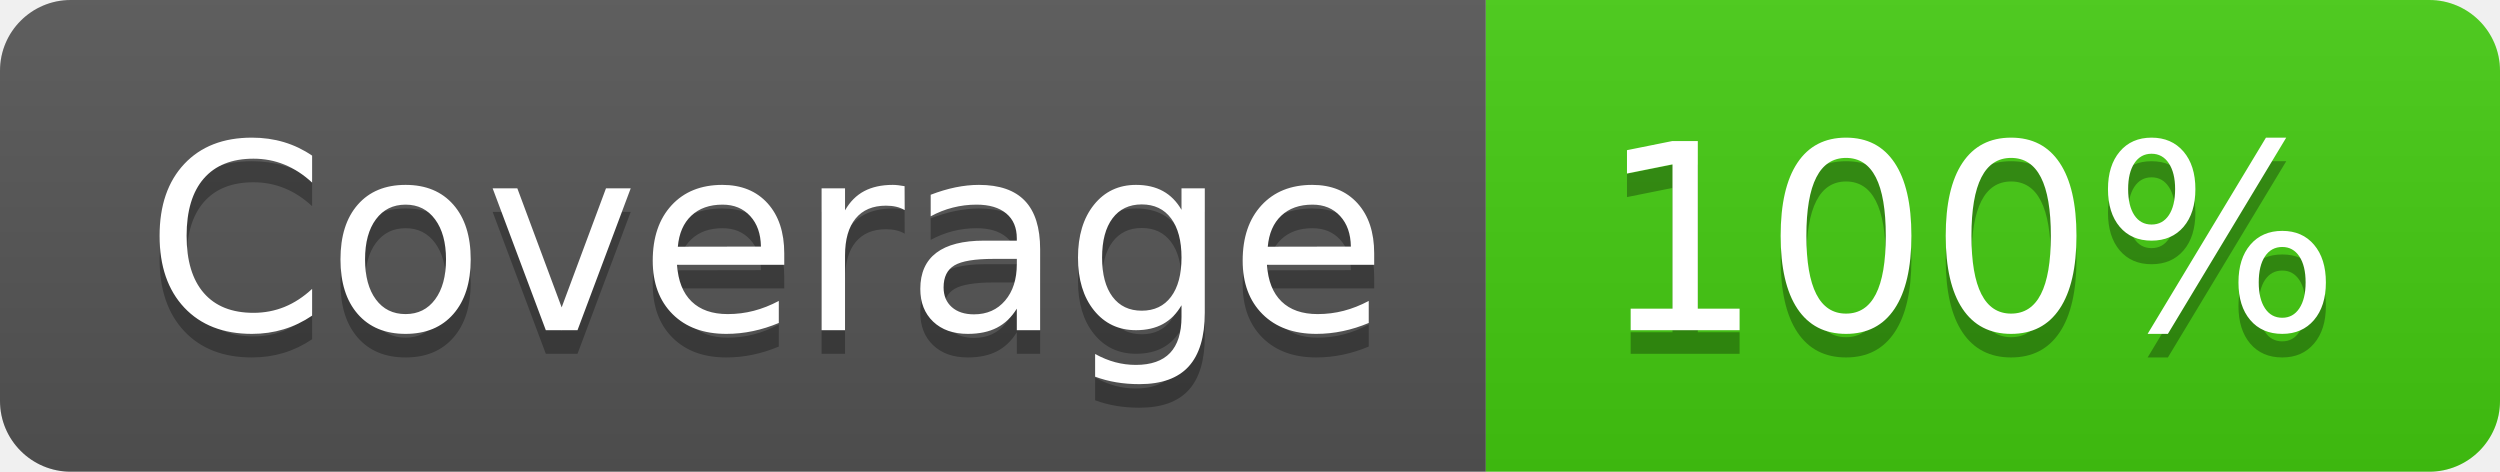
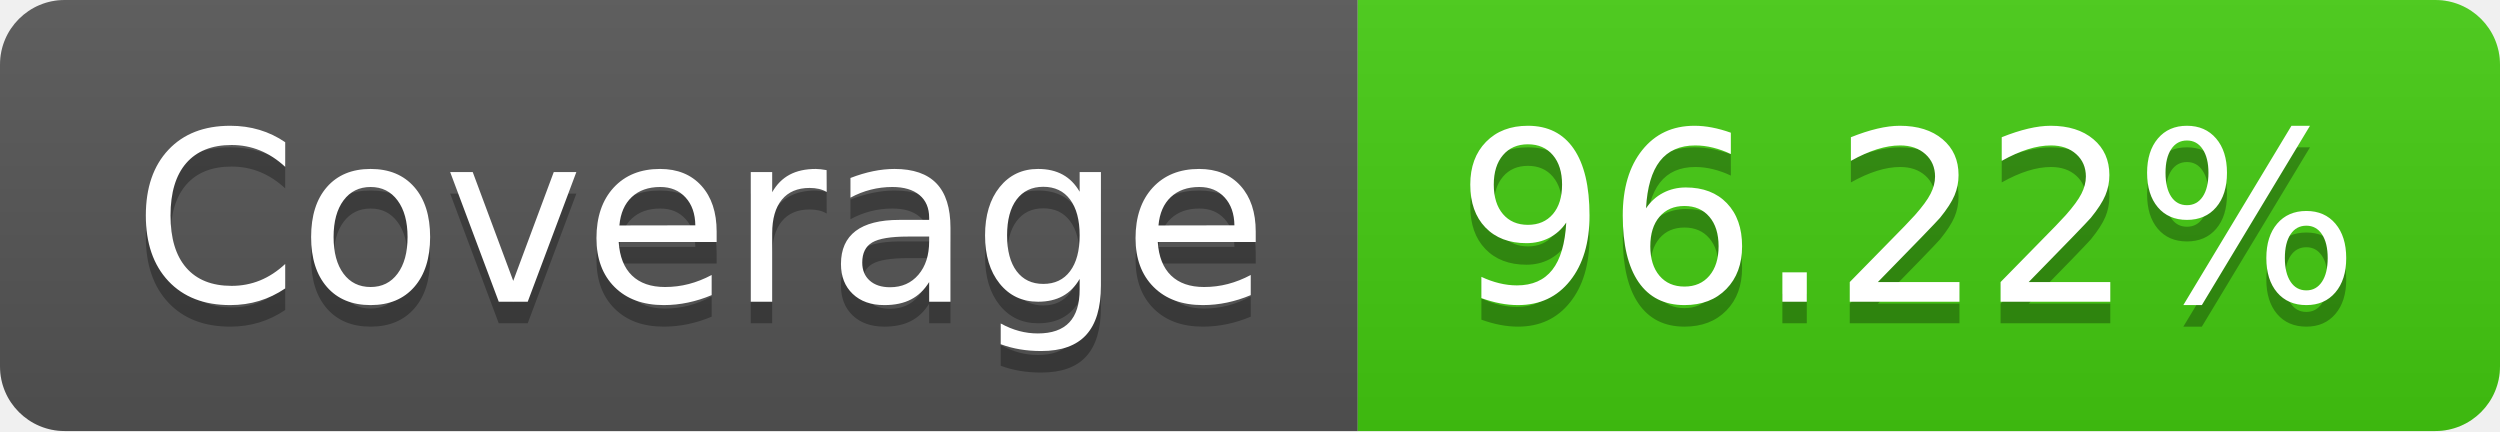
- <svg xmlns="http://www.w3.org/2000/svg" width="106" height="20" role="img" aria-label="Coverage: 100%">
+ <svg xmlns="http://www.w3.org/2000/svg" width="116" height="20" role="img" aria-label="Coverage: 96.22%">
  <linearGradient id="s" x2="0" y2="100%">
    <stop offset="0" stop-color="#bbb" stop-opacity=".1" />
    <stop offset="1" stop-opacity=".1" />
  </linearGradient>
  <clipPath id="r">
-     <rect width="106" height="20" rx="3" fill="#fff" />
+     <rect width="116" height="20" rx="3" fill="#fff" />
  </clipPath>
  <g clip-path="url(#r)">
    <rect width="63" height="20" fill="#555" />
-     <rect x="63" width="43" height="20" fill="#4c1" />
-     <rect width="106" height="20" fill="url(#s)" />
+     <rect x="63" width="53" height="20" fill="#4c1" />
+     <rect width="116" height="20" fill="url(#s)" />
  </g>
  <g fill="#fff" text-anchor="middle" font-family="Verdana,Geneva,DejaVu Sans,sans-serif" text-rendering="geometricPrecision" font-size="110">
    <text aria-hidden="true" x="325" y="150" fill="#010101" fill-opacity=".3" transform="scale(.1)" textLength="530">Coverage</text>
    <text x="325" y="140" transform="scale(.1)" fill="#fff" textLength="530">Coverage</text>
-     <text aria-hidden="true" x="835" y="150" fill="#010101" fill-opacity=".3" transform="scale(.1)" textLength="330">100%</text>
-     <text x="835" y="140" transform="scale(.1)" fill="#fff" textLength="330">100%</text>
+     <text aria-hidden="true" x="885" y="150" fill="#010101" fill-opacity=".3" transform="scale(.1)" textLength="430">96.22%</text>
+     <text x="885" y="140" transform="scale(.1)" fill="#fff" textLength="430">96.22%</text>
  </g>
</svg>
